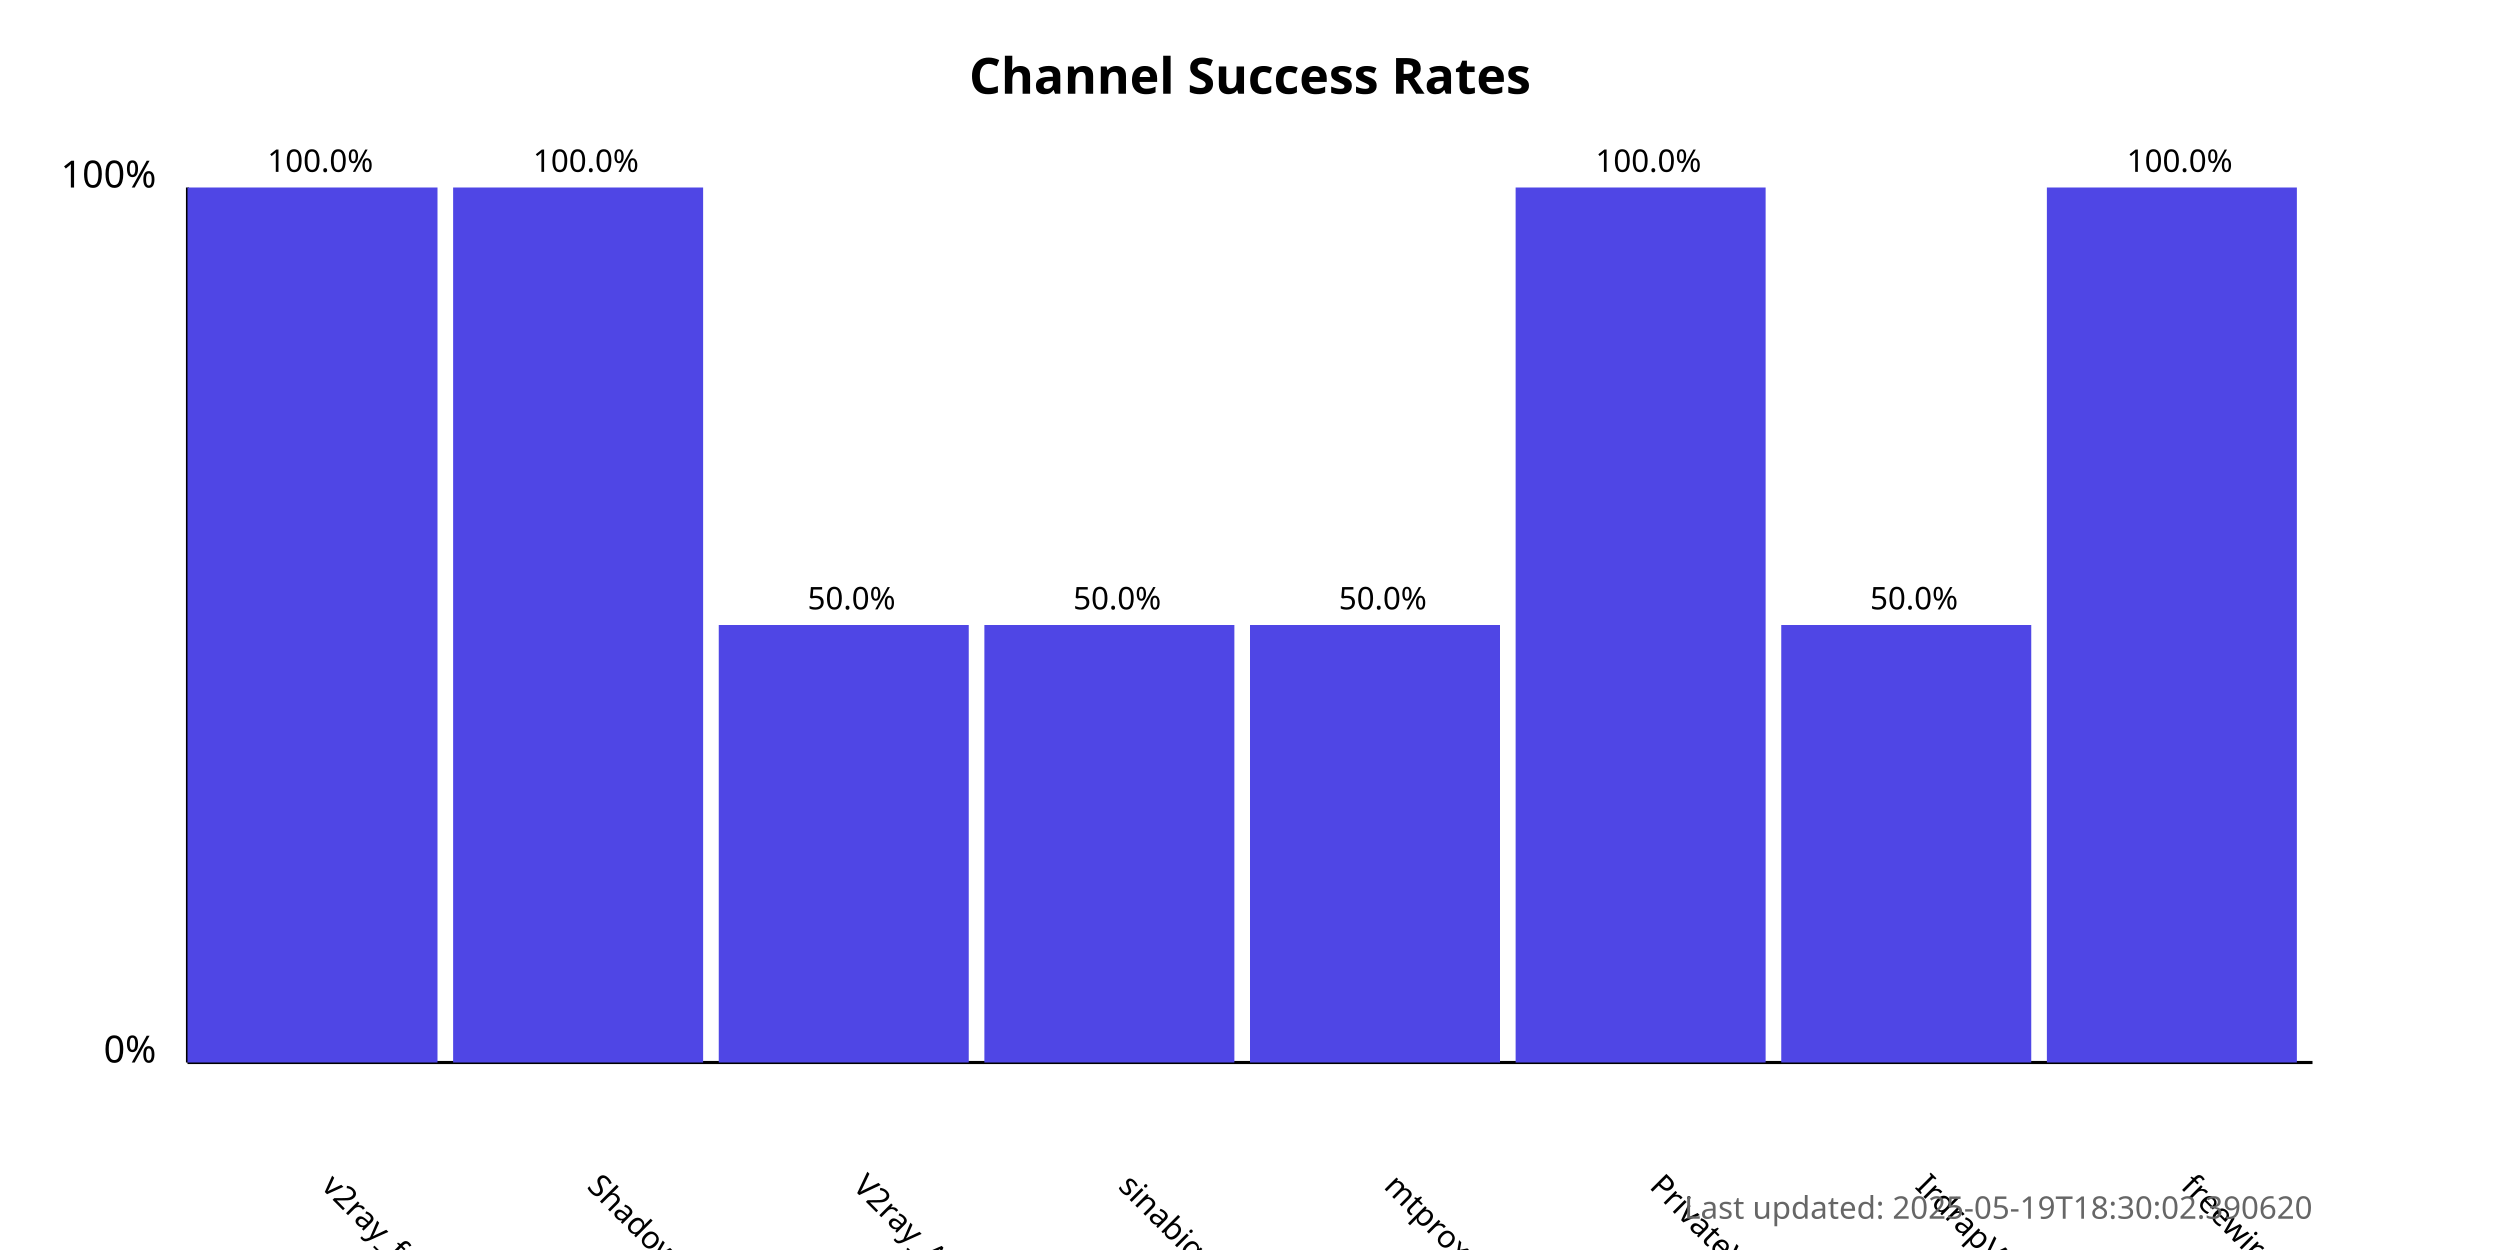
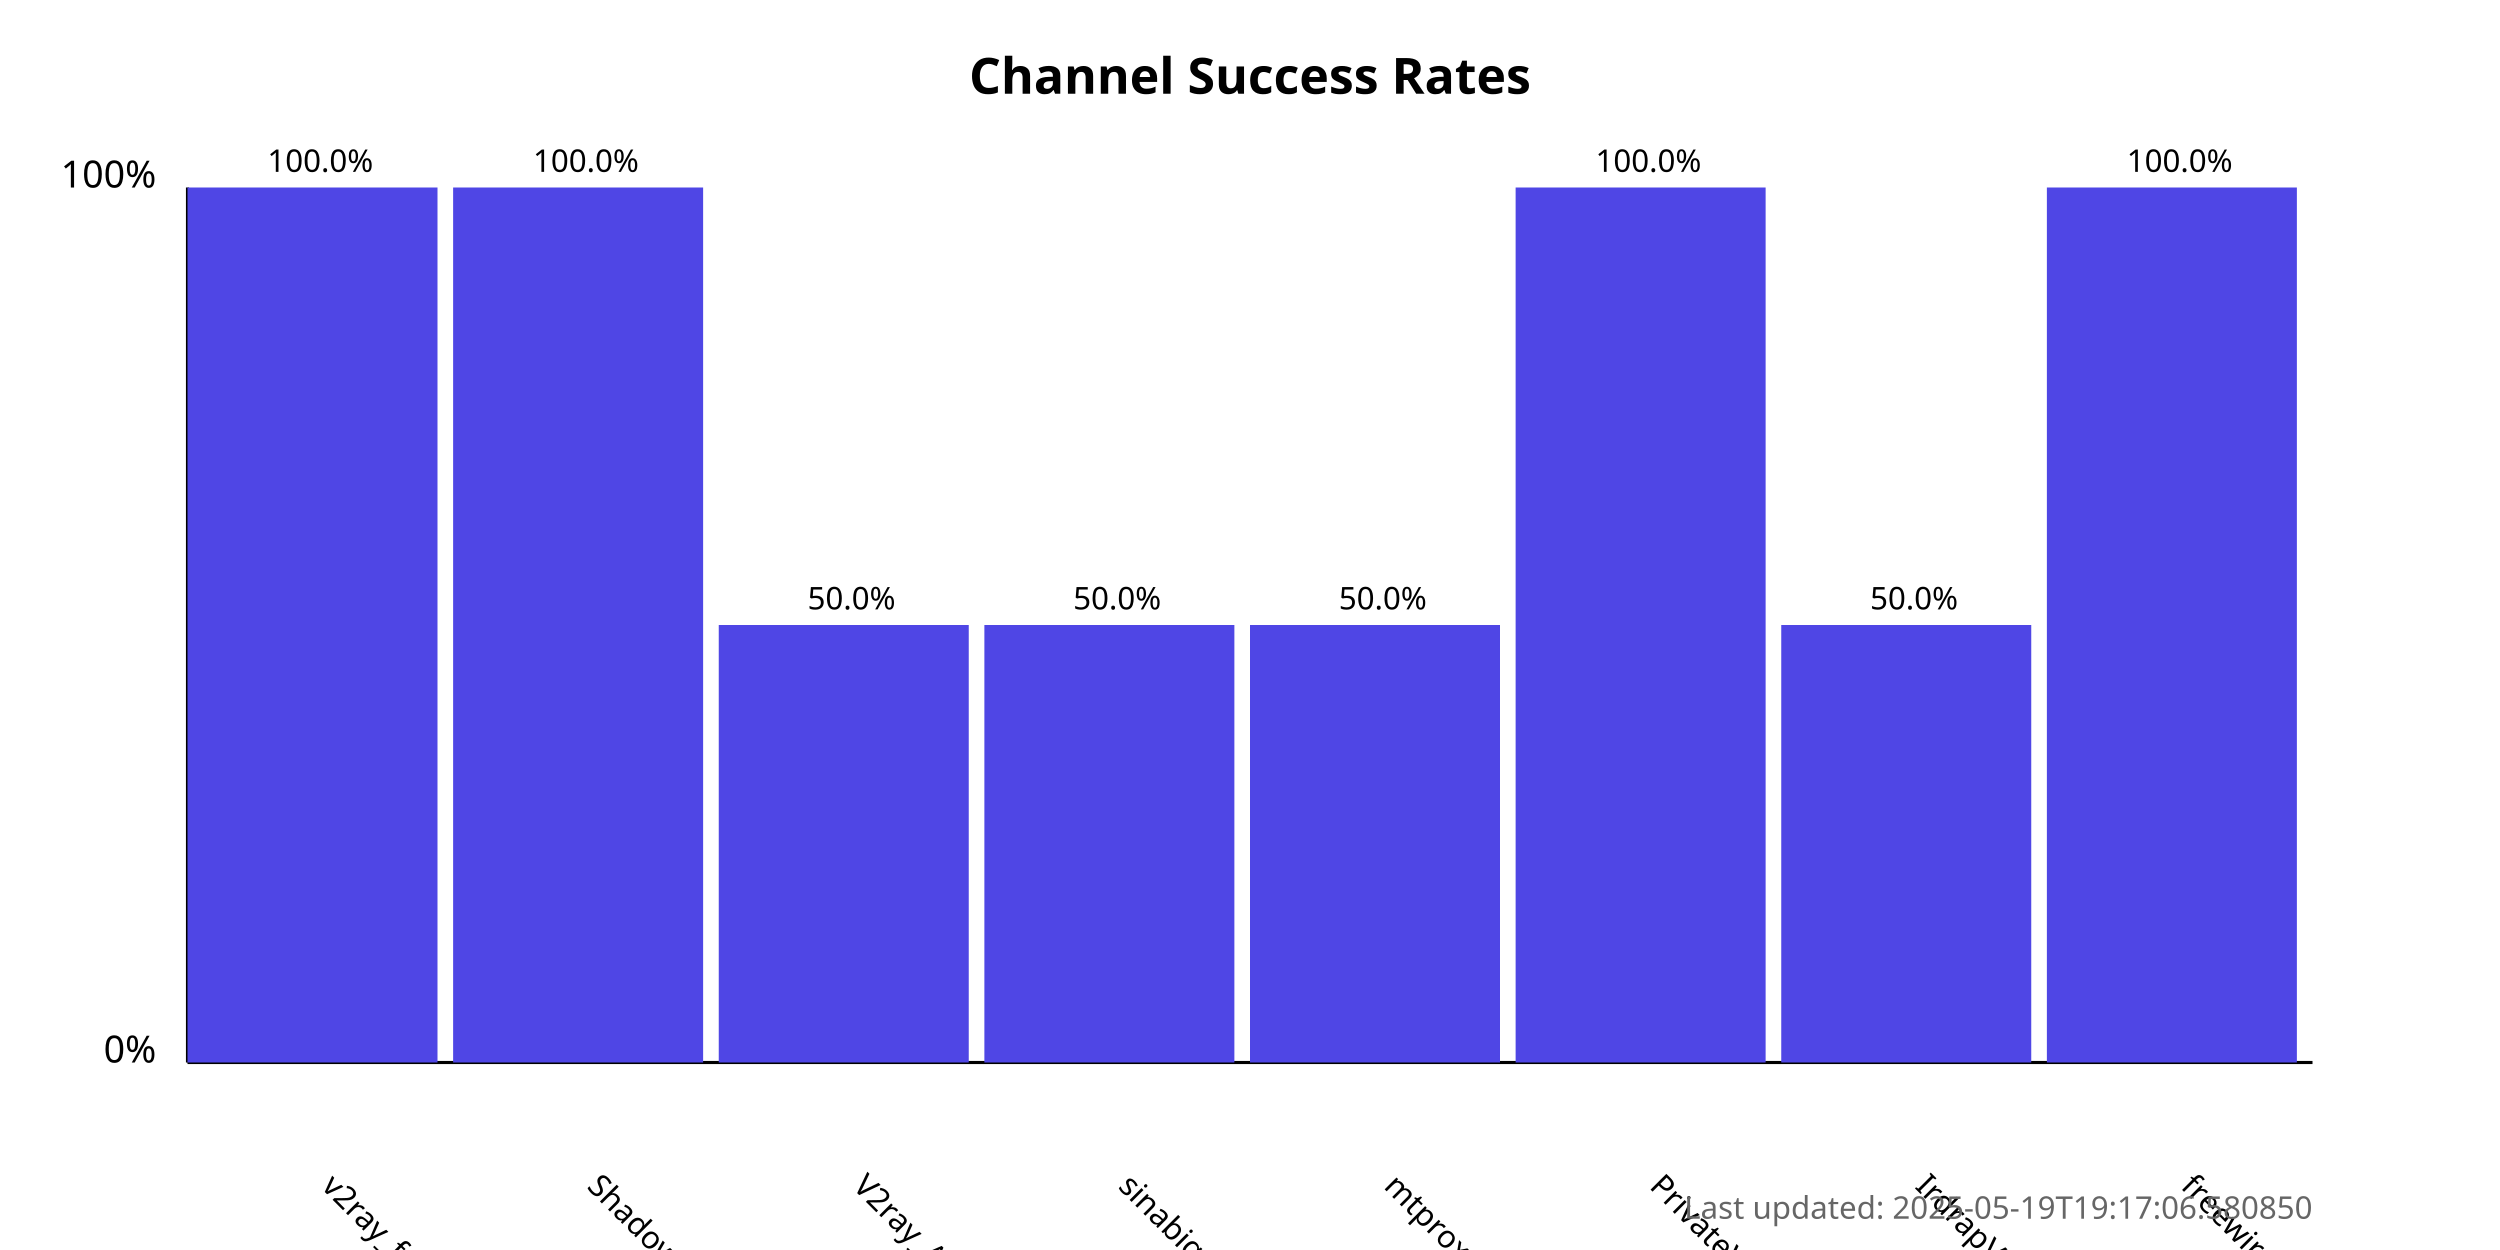
<svg xmlns="http://www.w3.org/2000/svg" width="800" height="400">
  <style>
            .chart-title { font: bold 16px sans-serif; }
            .axis-label { font: 12px sans-serif; }
            .tick-label { font: 10px sans-serif; }
            .bar { fill: #4f46e5; }
            .bar:hover { fill: #6366f1; }
            .timestamp { font: 10px sans-serif; fill: #666; }
        </style>
  <text x="400.0" y="30" text-anchor="middle" class="chart-title">
            Channel Success Rates
        </text>
  <line x1="60" y1="340" x2="60" y2="60" stroke="black" stroke-width="1" />
  <line x1="60" y1="340" x2="740" y2="340" stroke="black" stroke-width="1" />
  <text x="50" y="340" text-anchor="end" class="axis-label">0%</text>
  <text x="50" y="60" text-anchor="end" class="axis-label">100%</text>
  <g>
    <rect x="60" y="60.0" width="80.0" height="280.0" class="bar" />
    <text x="102.5" y="380" transform="rotate(45, 102.5, 380)" text-anchor="start" class="tick-label">
                v2ray_free_conf
            </text>
    <text x="102.5" y="55.0" text-anchor="middle" class="tick-label">
                100.0%
            </text>
  </g>
  <g>
    <rect x="145.0" y="60.0" width="80.0" height="280.0" class="bar" />
    <text x="187.5" y="380" transform="rotate(45, 187.5, 380)" text-anchor="start" class="tick-label">
                ShadowProxy66
            </text>
    <text x="187.5" y="55.0" text-anchor="middle" class="tick-label">
                100.0%
            </text>
  </g>
  <g>
    <rect x="230.0" y="200.0" width="80.0" height="140.0" class="bar" />
    <text x="272.5" y="380" transform="rotate(45, 272.5, 380)" text-anchor="start" class="tick-label">
                V2ray_Alpha
            </text>
    <text x="272.5" y="195.0" text-anchor="middle" class="tick-label">
                50.0%
            </text>
  </g>
  <g>
    <rect x="315.0" y="200.0" width="80.0" height="140.0" class="bar" />
    <text x="357.5" y="380" transform="rotate(45, 357.5, 380)" text-anchor="start" class="tick-label">
                sinabigo
            </text>
    <text x="357.5" y="195.0" text-anchor="middle" class="tick-label">
                50.0%
            </text>
  </g>
  <g>
    <rect x="400.0" y="200.0" width="80.0" height="140.0" class="bar" />
    <text x="442.5" y="380" transform="rotate(45, 442.5, 380)" text-anchor="start" class="tick-label">
                mtproxy_lists
            </text>
    <text x="442.5" y="195.0" text-anchor="middle" class="tick-label">
                50.0%
            </text>
  </g>
  <g>
    <rect x="485.0" y="60.0" width="80.0" height="280.0" class="bar" />
    <text x="527.5" y="380" transform="rotate(45, 527.5, 380)" text-anchor="start" class="tick-label">
                PrivateVPNs
            </text>
    <text x="527.5" y="55.0" text-anchor="middle" class="tick-label">
                100.0%
            </text>
  </g>
  <g>
    <rect x="570.0" y="200.0" width="80.0" height="140.0" class="bar" />
    <text x="612.5" y="380" transform="rotate(45, 612.5, 380)" text-anchor="start" class="tick-label">
                IrdrapVPNnews
            </text>
    <text x="612.5" y="195.0" text-anchor="middle" class="tick-label">
                50.0%
            </text>
  </g>
  <g>
    <rect x="655.0" y="60.0" width="80.0" height="280.0" class="bar" />
    <text x="697.5" y="380" transform="rotate(45, 697.5, 380)" text-anchor="start" class="tick-label">
                freewireguard
            </text>
    <text x="697.5" y="55.0" text-anchor="middle" class="tick-label">
                100.0%
            </text>
  </g>
  <text x="740" y="390" text-anchor="end" class="timestamp">
-             Last updated: 2025-05-19T18:30:02.390620
+             Last updated: 2025-05-19T19:17:06.580850
        </text>
</svg>
